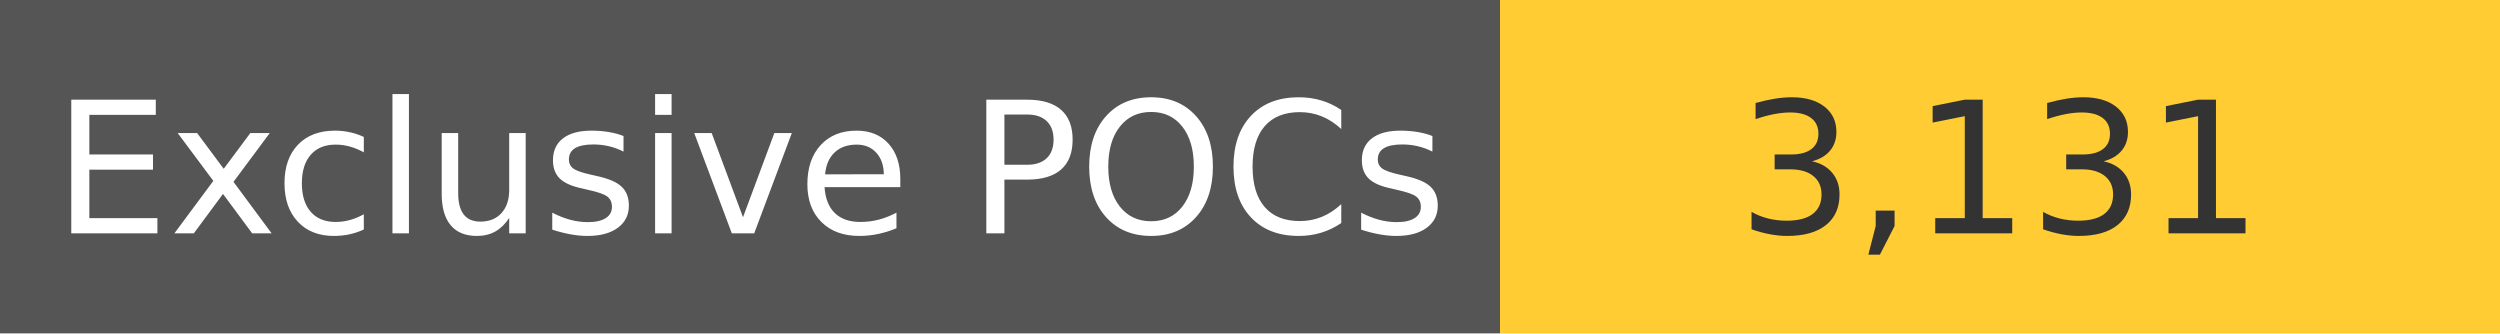
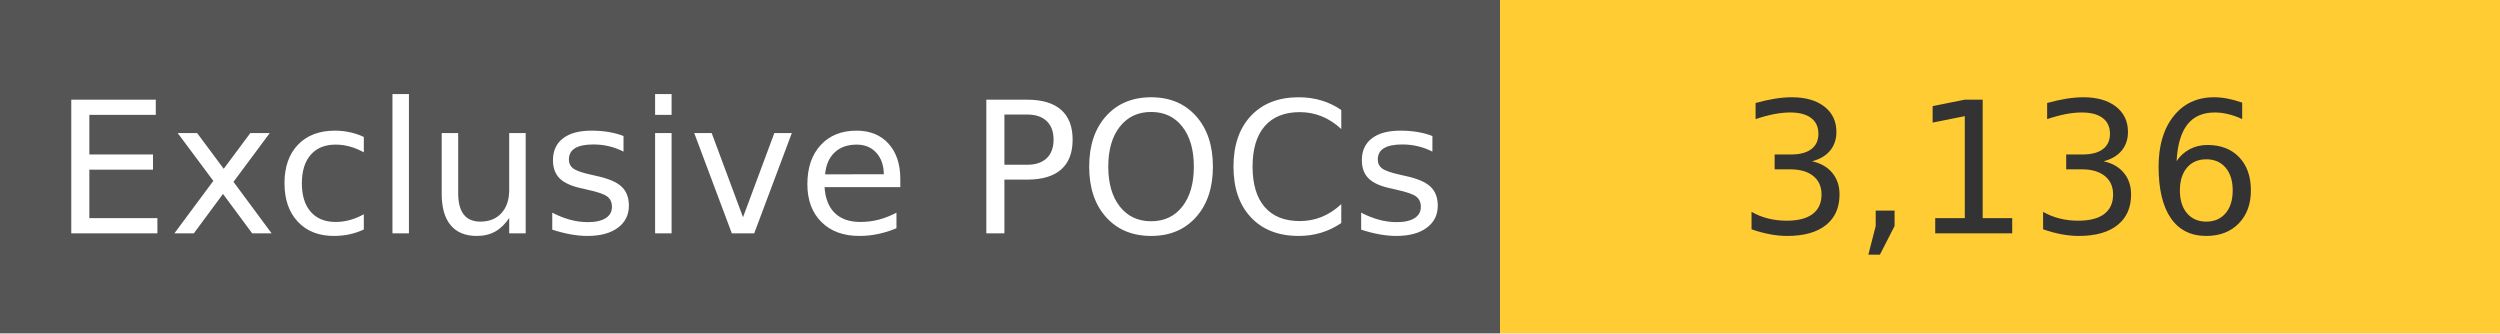
<svg xmlns="http://www.w3.org/2000/svg" width="150" height="20" role="img">
  <linearGradient id="s" x2="0" y2="100%">
    <stop offset="0" stop-color="#bbb" stop-opacity=".1" />
    <stop offset="1" stop-opacity=".1" />
  </linearGradient>
  <g>
    <rect width="90" height="20" fill="#555" />
    <rect x="90" width="267" height="20" fill="#ffcc33" />
  </g>
  <g fill="#fff" text-anchor="middle" font-family="Verdana,Geneva,DejaVu Sans,sans-serif" text-rendering="geometricPrecision" font-size="110">
    <text x="450" y="140" transform="scale(.1)" fill="#fff">
            Exclusive POCs
        </text>
    <text x="1200" y="140" transform="scale(.1)" fill="#333">
-             3,131
+             3,136
        </text>
  </g>
</svg>
